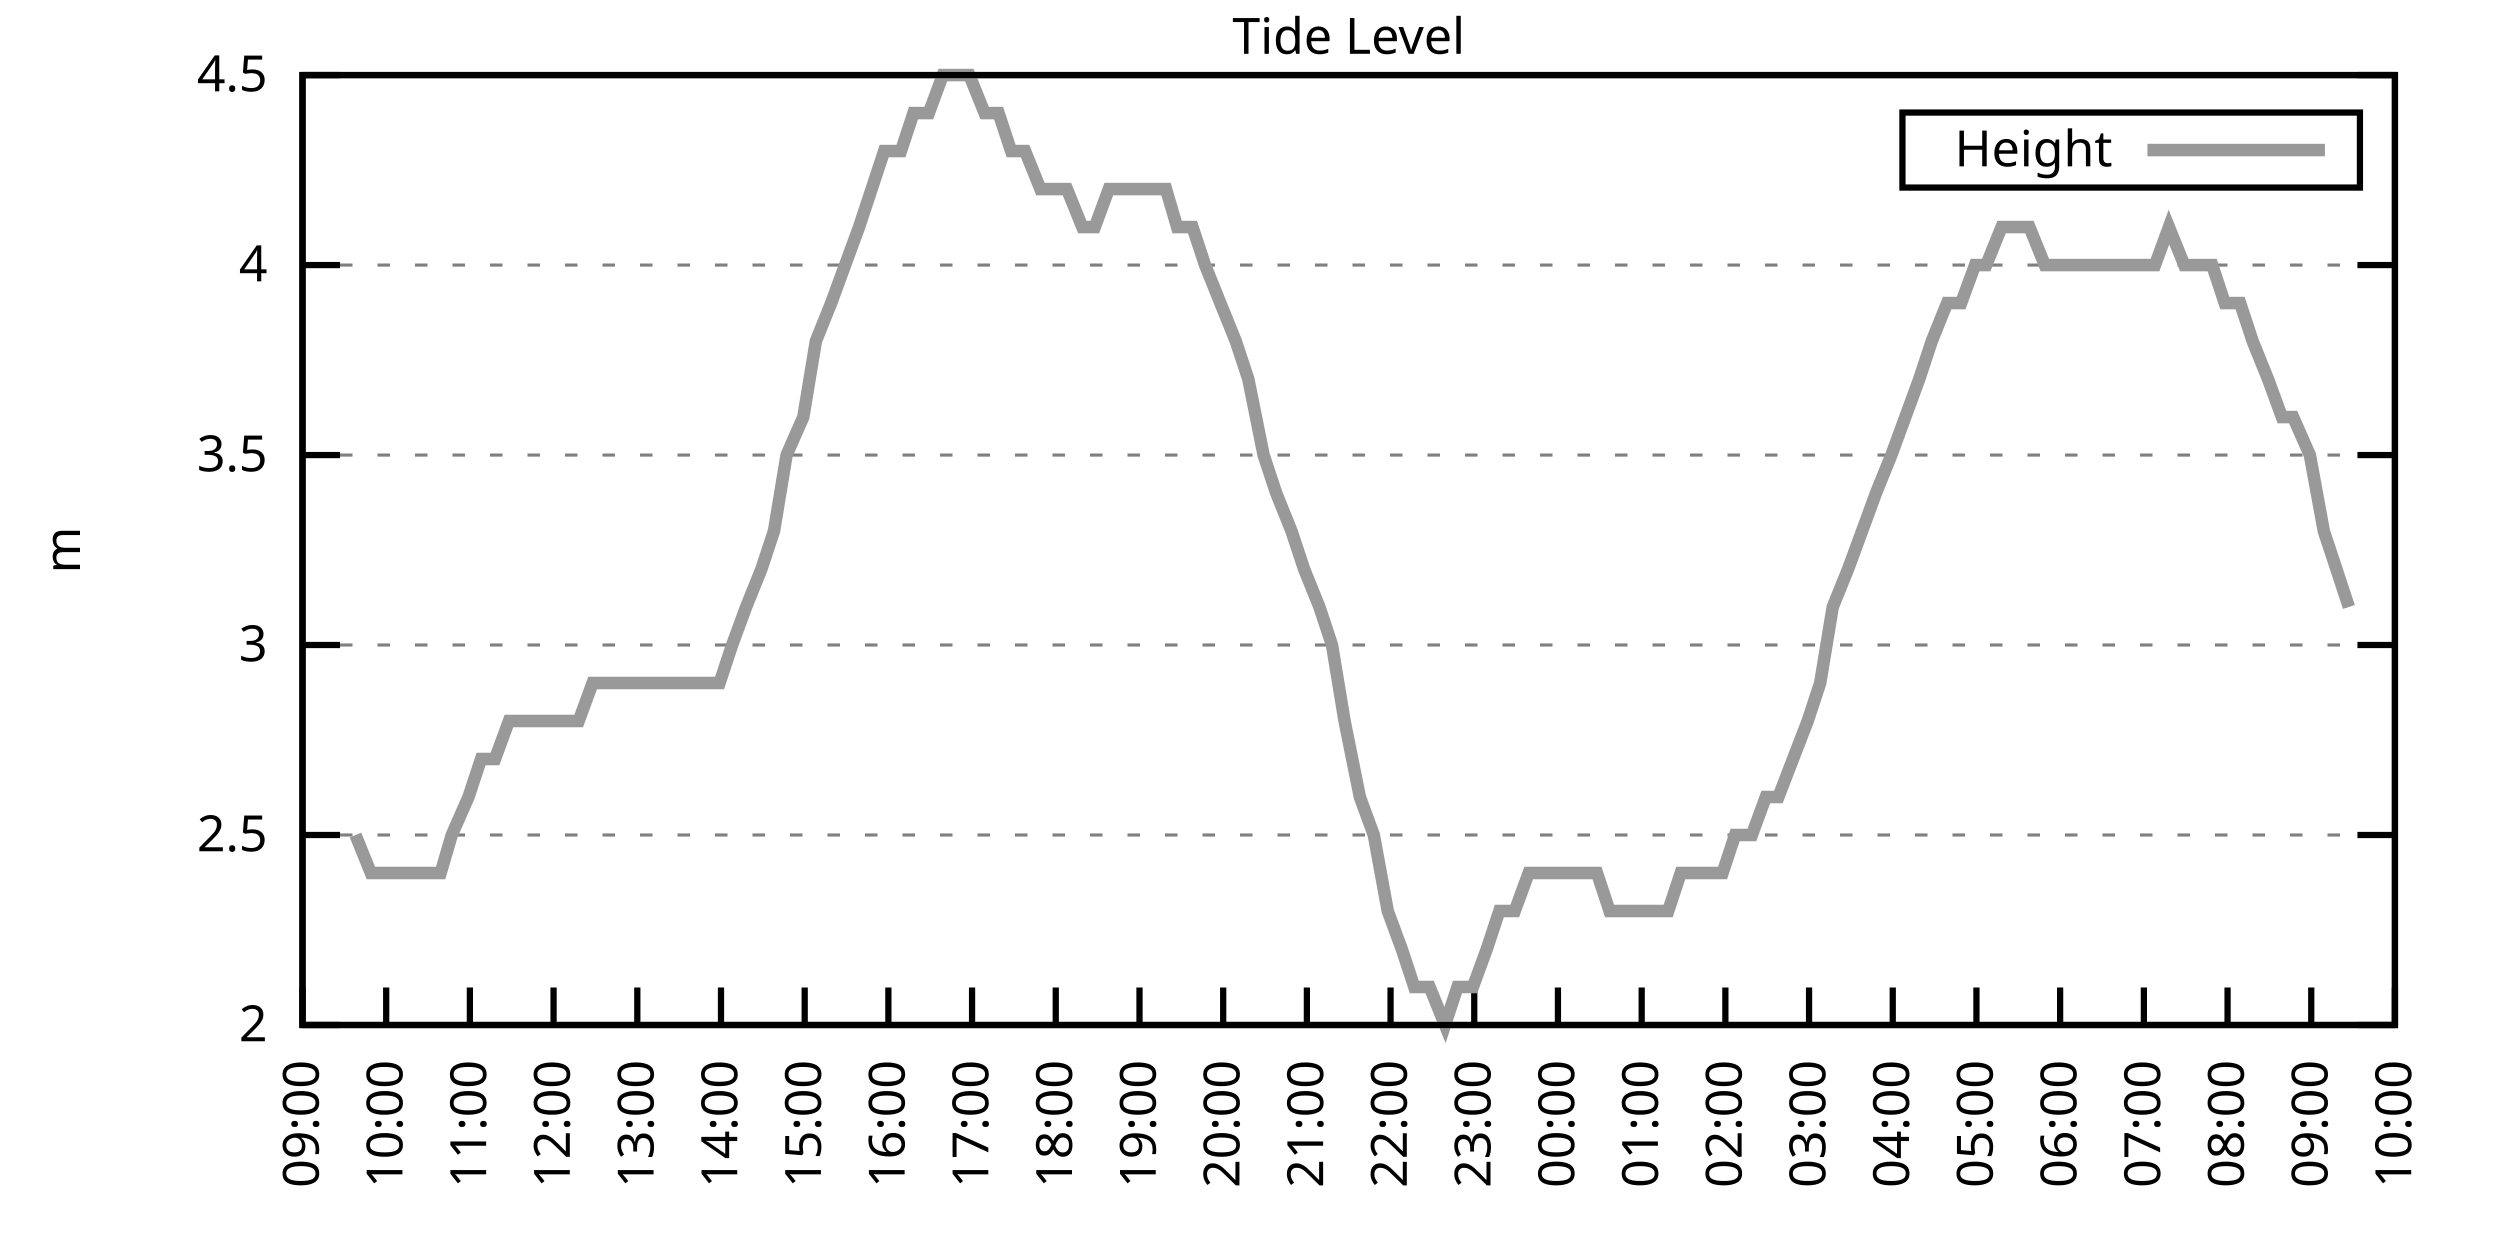
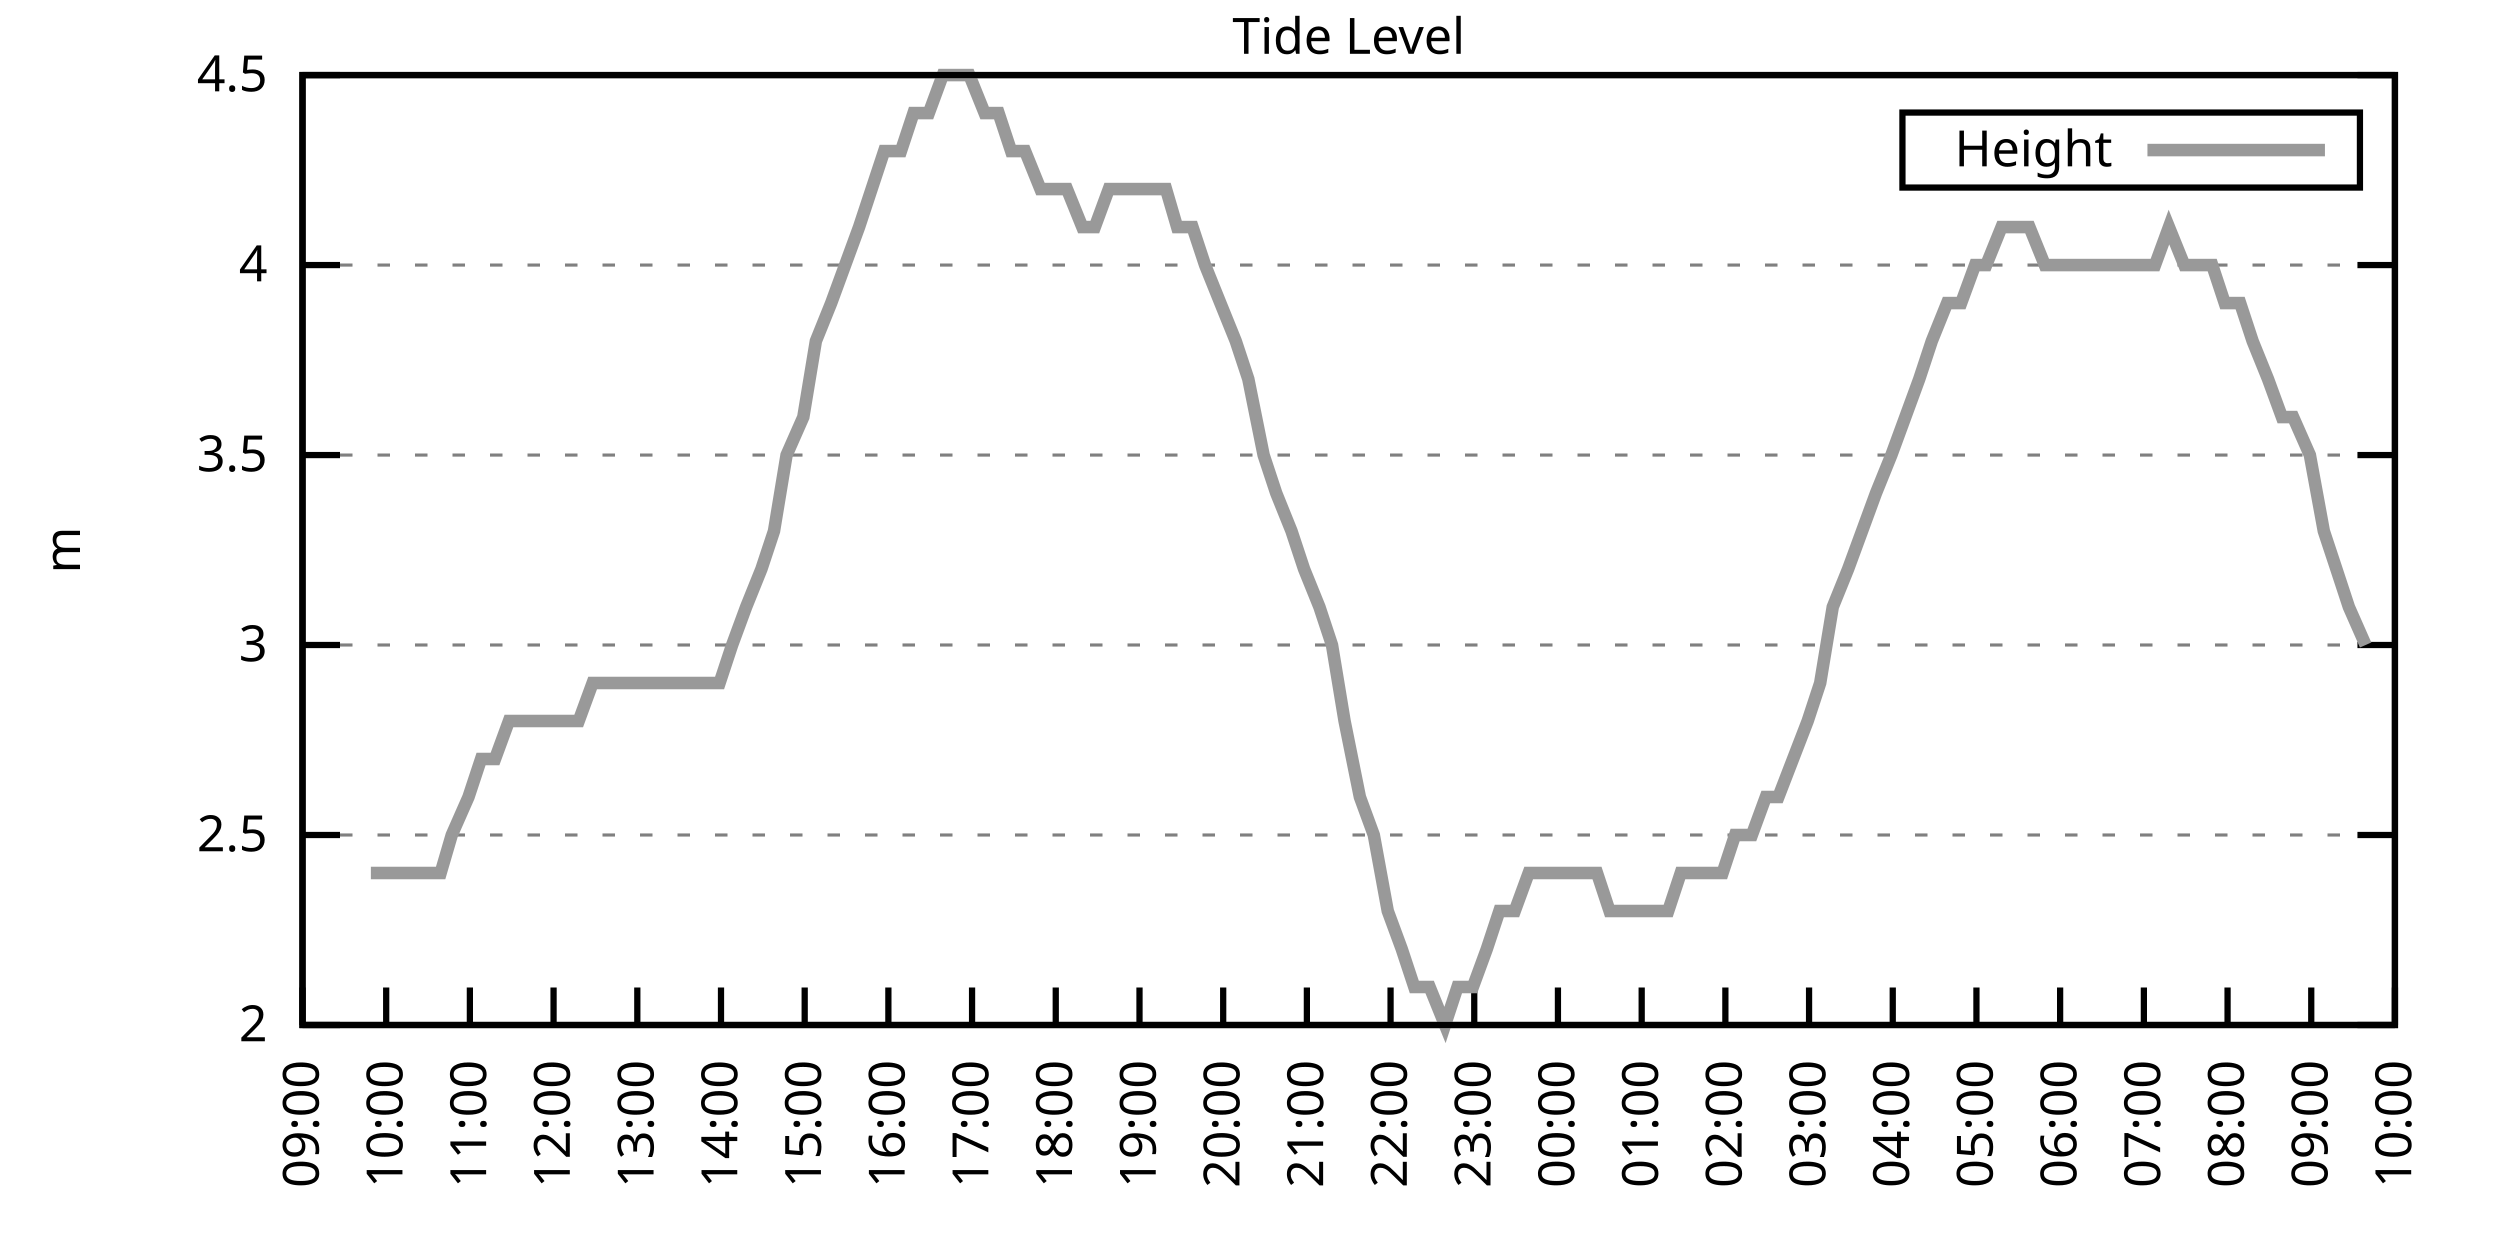
<svg xmlns="http://www.w3.org/2000/svg" xmlns:xlink="http://www.w3.org/1999/xlink" width="400" height="200" viewBox="0 0 400 200">
  <g id="gnuplot_canvas">
    <rect x="0" y="0" width="400" height="200" fill="none" />
    <defs>
      <circle id="gpDot" r="0.5" stroke-width="0.5" stroke="currentColor" />
      <path id="gpPt0" stroke-width="0.333" stroke="currentColor" d="M-1,0 h2 M0,-1 v2" />
      <path id="gpPt1" stroke-width="0.333" stroke="currentColor" d="M-1,-1 L1,1 M1,-1 L-1,1" />
      <path id="gpPt2" stroke-width="0.333" stroke="currentColor" d="M-1,0 L1,0 M0,-1 L0,1 M-1,-1 L1,1 M-1,1 L1,-1" />
      <rect id="gpPt3" stroke-width="0.333" stroke="currentColor" x="-1" y="-1" width="2" height="2" />
      <rect id="gpPt4" stroke-width="0.333" stroke="currentColor" fill="currentColor" x="-1" y="-1" width="2" height="2" />
      <circle id="gpPt5" stroke-width="0.333" stroke="currentColor" cx="0" cy="0" r="1" />
      <use xlink:href="#gpPt5" id="gpPt6" fill="currentColor" stroke="none" />
      <path id="gpPt7" stroke-width="0.333" stroke="currentColor" d="M0,-1.33 L-1.33,0.67 L1.33,0.67 z" />
      <use xlink:href="#gpPt7" id="gpPt8" fill="currentColor" stroke="none" />
      <use xlink:href="#gpPt7" id="gpPt9" stroke="currentColor" transform="rotate(180)" />
      <use xlink:href="#gpPt9" id="gpPt10" fill="currentColor" stroke="none" />
      <use xlink:href="#gpPt3" id="gpPt11" stroke="currentColor" transform="rotate(45)" />
      <use xlink:href="#gpPt11" id="gpPt12" fill="currentColor" stroke="none" />
      <path id="gpPt13" stroke-width="0.333" stroke="currentColor" d="M0,1.330 L1.265,0.411 L0.782,-1.067 L-0.782,-1.076 L-1.265,0.411 z" />
      <use xlink:href="#gpPt13" id="gpPt14" fill="currentColor" stroke="none" />
      <filter id="textbox" filterUnits="objectBoundingBox" x="0" y="0" height="1" width="1">
        <feFlood flood-color="white" flood-opacity="1" result="bgnd" />
        <feComposite in="SourceGraphic" in2="bgnd" operator="atop" />
      </filter>
      <filter id="greybox" filterUnits="objectBoundingBox" x="0" y="0" height="1" width="1">
        <feFlood flood-color="lightgrey" flood-opacity="1" result="grey" />
        <feComposite in="SourceGraphic" in2="grey" operator="atop" />
      </filter>
    </defs>
    <g fill="none" color="white" stroke="currentColor" stroke-width="1.00" stroke-linecap="butt" stroke-linejoin="miter">
</g>
    <g fill="none" color="black" stroke="currentColor" stroke-width="1.00" stroke-linecap="butt" stroke-linejoin="miter">
      <g stroke="none" shape-rendering="crispEdges">
        <polygon fill="rgb(255, 255, 255)" points="48.40,164.00 383.18,164.00 383.18,12.02 48.40,12.02 " />
      </g>
    </g>
    <g fill="none" color="black" stroke="currentColor" stroke-width="1.00" stroke-linecap="butt" stroke-linejoin="miter">
</g>
    <g fill="none" color="black" stroke="black" stroke-width="0.50" stroke-linecap="butt" stroke-linejoin="miter">
</g>
    <g fill="none" color="gray" stroke="currentColor" stroke-width="0.50" stroke-linecap="butt" stroke-linejoin="miter">
      <path stroke="gray" stroke-dasharray="2,4" class="gridline" d="M48.40,164.00 L383.19,164.00  " />
    </g>
    <g fill="none" color="gray" stroke="gray" stroke-width="1.00" stroke-linecap="butt" stroke-linejoin="miter">
</g>
    <g fill="none" color="black" stroke="currentColor" stroke-width="1.00" stroke-linecap="butt" stroke-linejoin="miter">
      <path stroke="black" d="M48.40,164.00 L54.40,164.00 M383.19,164.00 L377.19,164.00  " />
      <g transform="translate(42.80,166.60)" stroke="none" fill="black" font-family="Sans" font-size="8.00" text-anchor="end">
        <text>
          <tspan font-family="Sans"> 2</tspan>
        </text>
      </g>
    </g>
    <g fill="none" color="black" stroke="currentColor" stroke-width="1.00" stroke-linecap="butt" stroke-linejoin="miter">
</g>
    <g fill="none" color="black" stroke="black" stroke-width="0.50" stroke-linecap="butt" stroke-linejoin="miter">
</g>
    <g fill="none" color="gray" stroke="currentColor" stroke-width="0.50" stroke-linecap="butt" stroke-linejoin="miter">
      <path stroke="gray" stroke-dasharray="2,4" class="gridline" d="M48.40,133.60 L383.19,133.60  " />
    </g>
    <g fill="none" color="gray" stroke="gray" stroke-width="1.00" stroke-linecap="butt" stroke-linejoin="miter">
</g>
    <g fill="none" color="black" stroke="currentColor" stroke-width="1.00" stroke-linecap="butt" stroke-linejoin="miter">
      <path stroke="black" d="M48.40,133.60 L54.40,133.60 M383.19,133.60 L377.19,133.60  " />
      <g transform="translate(42.80,136.20)" stroke="none" fill="black" font-family="Sans" font-size="8.00" text-anchor="end">
        <text>
          <tspan font-family="Sans"> 2.5</tspan>
        </text>
      </g>
    </g>
    <g fill="none" color="black" stroke="currentColor" stroke-width="1.00" stroke-linecap="butt" stroke-linejoin="miter">
</g>
    <g fill="none" color="black" stroke="black" stroke-width="0.50" stroke-linecap="butt" stroke-linejoin="miter">
</g>
    <g fill="none" color="gray" stroke="currentColor" stroke-width="0.50" stroke-linecap="butt" stroke-linejoin="miter">
      <path stroke="gray" stroke-dasharray="2,4" class="gridline" d="M48.40,103.20 L383.19,103.20  " />
    </g>
    <g fill="none" color="gray" stroke="gray" stroke-width="1.00" stroke-linecap="butt" stroke-linejoin="miter">
</g>
    <g fill="none" color="black" stroke="currentColor" stroke-width="1.00" stroke-linecap="butt" stroke-linejoin="miter">
      <path stroke="black" d="M48.40,103.20 L54.40,103.20 M383.19,103.20 L377.19,103.20  " />
      <g transform="translate(42.80,105.80)" stroke="none" fill="black" font-family="Sans" font-size="8.00" text-anchor="end">
        <text>
          <tspan font-family="Sans"> 3</tspan>
        </text>
      </g>
    </g>
    <g fill="none" color="black" stroke="currentColor" stroke-width="1.00" stroke-linecap="butt" stroke-linejoin="miter">
</g>
    <g fill="none" color="black" stroke="black" stroke-width="0.50" stroke-linecap="butt" stroke-linejoin="miter">
</g>
    <g fill="none" color="gray" stroke="currentColor" stroke-width="0.50" stroke-linecap="butt" stroke-linejoin="miter">
      <path stroke="gray" stroke-dasharray="2,4" class="gridline" d="M48.40,72.81 L383.19,72.81  " />
    </g>
    <g fill="none" color="gray" stroke="gray" stroke-width="1.00" stroke-linecap="butt" stroke-linejoin="miter">
</g>
    <g fill="none" color="black" stroke="currentColor" stroke-width="1.00" stroke-linecap="butt" stroke-linejoin="miter">
      <path stroke="black" d="M48.40,72.81 L54.40,72.81 M383.19,72.81 L377.19,72.81  " />
      <g transform="translate(42.80,75.41)" stroke="none" fill="black" font-family="Sans" font-size="8.00" text-anchor="end">
        <text>
          <tspan font-family="Sans"> 3.5</tspan>
        </text>
      </g>
    </g>
    <g fill="none" color="black" stroke="currentColor" stroke-width="1.00" stroke-linecap="butt" stroke-linejoin="miter">
</g>
    <g fill="none" color="black" stroke="black" stroke-width="0.50" stroke-linecap="butt" stroke-linejoin="miter">
</g>
    <g fill="none" color="gray" stroke="currentColor" stroke-width="0.50" stroke-linecap="butt" stroke-linejoin="miter">
      <path stroke="gray" stroke-dasharray="2,4" class="gridline" d="M48.40,42.41 L383.19,42.41  " />
    </g>
    <g fill="none" color="gray" stroke="gray" stroke-width="1.00" stroke-linecap="butt" stroke-linejoin="miter">
</g>
    <g fill="none" color="black" stroke="currentColor" stroke-width="1.00" stroke-linecap="butt" stroke-linejoin="miter">
      <path stroke="black" d="M48.40,42.41 L54.40,42.41 M383.19,42.41 L377.19,42.41  " />
      <g transform="translate(42.80,45.01)" stroke="none" fill="black" font-family="Sans" font-size="8.00" text-anchor="end">
        <text>
          <tspan font-family="Sans"> 4</tspan>
        </text>
      </g>
    </g>
    <g fill="none" color="black" stroke="currentColor" stroke-width="1.00" stroke-linecap="butt" stroke-linejoin="miter">
</g>
    <g fill="none" color="black" stroke="black" stroke-width="0.50" stroke-linecap="butt" stroke-linejoin="miter">
</g>
    <g fill="none" color="gray" stroke="currentColor" stroke-width="0.50" stroke-linecap="butt" stroke-linejoin="miter">
      <path stroke="gray" stroke-dasharray="2,4" class="gridline" d="M48.40,12.01 L383.19,12.01  " />
    </g>
    <g fill="none" color="gray" stroke="gray" stroke-width="1.00" stroke-linecap="butt" stroke-linejoin="miter">
</g>
    <g fill="none" color="black" stroke="currentColor" stroke-width="1.00" stroke-linecap="butt" stroke-linejoin="miter">
      <path stroke="black" d="M48.40,12.01 L54.40,12.01 M383.19,12.01 L377.19,12.01  " />
      <g transform="translate(42.80,14.61)" stroke="none" fill="black" font-family="Sans" font-size="8.00" text-anchor="end">
        <text>
          <tspan font-family="Sans"> 4.5</tspan>
        </text>
      </g>
    </g>
    <g fill="none" color="black" stroke="currentColor" stroke-width="1.00" stroke-linecap="butt" stroke-linejoin="miter">
      <path stroke="black" d="M48.40,164.00 L48.40,158.00  " />
      <g transform="translate(51.00,169.60) rotate(270.00)" stroke="none" fill="black" font-family="Sans" font-size="8.00" text-anchor="end">
        <text>
          <tspan font-family="Sans">09:00</tspan>
        </text>
      </g>
    </g>
    <g fill="none" color="black" stroke="currentColor" stroke-width="1.00" stroke-linecap="butt" stroke-linejoin="miter">
      <path stroke="black" d="M61.79,164.00 L61.79,158.00  " />
      <g transform="translate(64.39,169.60) rotate(270.00)" stroke="none" fill="black" font-family="Sans" font-size="8.00" text-anchor="end">
        <text>
          <tspan font-family="Sans">10:00</tspan>
        </text>
      </g>
    </g>
    <g fill="none" color="black" stroke="currentColor" stroke-width="1.00" stroke-linecap="butt" stroke-linejoin="miter">
      <path stroke="black" d="M75.18,164.00 L75.18,158.00  " />
      <g transform="translate(77.78,169.60) rotate(270.00)" stroke="none" fill="black" font-family="Sans" font-size="8.00" text-anchor="end">
        <text>
          <tspan font-family="Sans">11:00</tspan>
        </text>
      </g>
    </g>
    <g fill="none" color="black" stroke="currentColor" stroke-width="1.00" stroke-linecap="butt" stroke-linejoin="miter">
      <path stroke="black" d="M88.57,164.00 L88.57,158.00  " />
      <g transform="translate(91.17,169.60) rotate(270.00)" stroke="none" fill="black" font-family="Sans" font-size="8.00" text-anchor="end">
        <text>
          <tspan font-family="Sans">12:00</tspan>
        </text>
      </g>
    </g>
    <g fill="none" color="black" stroke="currentColor" stroke-width="1.00" stroke-linecap="butt" stroke-linejoin="miter">
      <path stroke="black" d="M101.97,164.00 L101.97,158.00  " />
      <g transform="translate(104.57,169.60) rotate(270.00)" stroke="none" fill="black" font-family="Sans" font-size="8.00" text-anchor="end">
        <text>
          <tspan font-family="Sans">13:00</tspan>
        </text>
      </g>
    </g>
    <g fill="none" color="black" stroke="currentColor" stroke-width="1.00" stroke-linecap="butt" stroke-linejoin="miter">
      <path stroke="black" d="M115.36,164.00 L115.36,158.00  " />
      <g transform="translate(117.96,169.60) rotate(270.00)" stroke="none" fill="black" font-family="Sans" font-size="8.00" text-anchor="end">
        <text>
          <tspan font-family="Sans">14:00</tspan>
        </text>
      </g>
    </g>
    <g fill="none" color="black" stroke="currentColor" stroke-width="1.00" stroke-linecap="butt" stroke-linejoin="miter">
      <path stroke="black" d="M128.75,164.00 L128.75,158.00  " />
      <g transform="translate(131.35,169.60) rotate(270.00)" stroke="none" fill="black" font-family="Sans" font-size="8.00" text-anchor="end">
        <text>
          <tspan font-family="Sans">15:00</tspan>
        </text>
      </g>
    </g>
    <g fill="none" color="black" stroke="currentColor" stroke-width="1.00" stroke-linecap="butt" stroke-linejoin="miter">
      <path stroke="black" d="M142.14,164.00 L142.14,158.00  " />
      <g transform="translate(144.74,169.60) rotate(270.00)" stroke="none" fill="black" font-family="Sans" font-size="8.00" text-anchor="end">
        <text>
          <tspan font-family="Sans">16:00</tspan>
        </text>
      </g>
    </g>
    <g fill="none" color="black" stroke="currentColor" stroke-width="1.00" stroke-linecap="butt" stroke-linejoin="miter">
      <path stroke="black" d="M155.53,164.00 L155.53,158.00  " />
      <g transform="translate(158.13,169.60) rotate(270.00)" stroke="none" fill="black" font-family="Sans" font-size="8.00" text-anchor="end">
        <text>
          <tspan font-family="Sans">17:00</tspan>
        </text>
      </g>
    </g>
    <g fill="none" color="black" stroke="currentColor" stroke-width="1.00" stroke-linecap="butt" stroke-linejoin="miter">
      <path stroke="black" d="M168.92,164.00 L168.92,158.00  " />
      <g transform="translate(171.52,169.60) rotate(270.00)" stroke="none" fill="black" font-family="Sans" font-size="8.00" text-anchor="end">
        <text>
          <tspan font-family="Sans">18:00</tspan>
        </text>
      </g>
    </g>
    <g fill="none" color="black" stroke="currentColor" stroke-width="1.00" stroke-linecap="butt" stroke-linejoin="miter">
      <path stroke="black" d="M182.32,164.00 L182.32,158.00  " />
      <g transform="translate(184.92,169.60) rotate(270.00)" stroke="none" fill="black" font-family="Sans" font-size="8.00" text-anchor="end">
        <text>
          <tspan font-family="Sans">19:00</tspan>
        </text>
      </g>
    </g>
    <g fill="none" color="black" stroke="currentColor" stroke-width="1.00" stroke-linecap="butt" stroke-linejoin="miter">
      <path stroke="black" d="M195.71,164.00 L195.71,158.00  " />
      <g transform="translate(198.31,169.60) rotate(270.00)" stroke="none" fill="black" font-family="Sans" font-size="8.00" text-anchor="end">
        <text>
          <tspan font-family="Sans">20:00</tspan>
        </text>
      </g>
    </g>
    <g fill="none" color="black" stroke="currentColor" stroke-width="1.00" stroke-linecap="butt" stroke-linejoin="miter">
      <path stroke="black" d="M209.10,164.00 L209.10,158.00  " />
      <g transform="translate(211.70,169.60) rotate(270.00)" stroke="none" fill="black" font-family="Sans" font-size="8.00" text-anchor="end">
        <text>
          <tspan font-family="Sans">21:00</tspan>
        </text>
      </g>
    </g>
    <g fill="none" color="black" stroke="currentColor" stroke-width="1.00" stroke-linecap="butt" stroke-linejoin="miter">
      <path stroke="black" d="M222.49,164.00 L222.49,158.00  " />
      <g transform="translate(225.09,169.60) rotate(270.00)" stroke="none" fill="black" font-family="Sans" font-size="8.00" text-anchor="end">
        <text>
          <tspan font-family="Sans">22:00</tspan>
        </text>
      </g>
    </g>
    <g fill="none" color="black" stroke="currentColor" stroke-width="1.00" stroke-linecap="butt" stroke-linejoin="miter">
      <path stroke="black" d="M235.88,164.00 L235.88,158.00  " />
      <g transform="translate(238.48,169.60) rotate(270.00)" stroke="none" fill="black" font-family="Sans" font-size="8.00" text-anchor="end">
        <text>
          <tspan font-family="Sans">23:00</tspan>
        </text>
      </g>
    </g>
    <g fill="none" color="black" stroke="currentColor" stroke-width="1.00" stroke-linecap="butt" stroke-linejoin="miter">
      <path stroke="black" d="M249.27,164.00 L249.27,158.00  " />
      <g transform="translate(251.87,169.60) rotate(270.00)" stroke="none" fill="black" font-family="Sans" font-size="8.00" text-anchor="end">
        <text>
          <tspan font-family="Sans">00:00</tspan>
        </text>
      </g>
    </g>
    <g fill="none" color="black" stroke="currentColor" stroke-width="1.00" stroke-linecap="butt" stroke-linejoin="miter">
      <path stroke="black" d="M262.67,164.00 L262.67,158.00  " />
      <g transform="translate(265.27,169.60) rotate(270.00)" stroke="none" fill="black" font-family="Sans" font-size="8.00" text-anchor="end">
        <text>
          <tspan font-family="Sans">01:00</tspan>
        </text>
      </g>
    </g>
    <g fill="none" color="black" stroke="currentColor" stroke-width="1.00" stroke-linecap="butt" stroke-linejoin="miter">
      <path stroke="black" d="M276.06,164.00 L276.06,158.00  " />
      <g transform="translate(278.66,169.60) rotate(270.00)" stroke="none" fill="black" font-family="Sans" font-size="8.00" text-anchor="end">
        <text>
          <tspan font-family="Sans">02:00</tspan>
        </text>
      </g>
    </g>
    <g fill="none" color="black" stroke="currentColor" stroke-width="1.00" stroke-linecap="butt" stroke-linejoin="miter">
      <path stroke="black" d="M289.45,164.00 L289.45,158.00  " />
      <g transform="translate(292.05,169.60) rotate(270.00)" stroke="none" fill="black" font-family="Sans" font-size="8.00" text-anchor="end">
        <text>
          <tspan font-family="Sans">03:00</tspan>
        </text>
      </g>
    </g>
    <g fill="none" color="black" stroke="currentColor" stroke-width="1.00" stroke-linecap="butt" stroke-linejoin="miter">
      <path stroke="black" d="M302.84,164.00 L302.84,158.00  " />
      <g transform="translate(305.44,169.60) rotate(270.00)" stroke="none" fill="black" font-family="Sans" font-size="8.00" text-anchor="end">
        <text>
          <tspan font-family="Sans">04:00</tspan>
        </text>
      </g>
    </g>
    <g fill="none" color="black" stroke="currentColor" stroke-width="1.00" stroke-linecap="butt" stroke-linejoin="miter">
      <path stroke="black" d="M316.23,164.00 L316.23,158.00  " />
      <g transform="translate(318.83,169.60) rotate(270.00)" stroke="none" fill="black" font-family="Sans" font-size="8.00" text-anchor="end">
        <text>
          <tspan font-family="Sans">05:00</tspan>
        </text>
      </g>
    </g>
    <g fill="none" color="black" stroke="currentColor" stroke-width="1.00" stroke-linecap="butt" stroke-linejoin="miter">
      <path stroke="black" d="M329.62,164.00 L329.62,158.00  " />
      <g transform="translate(332.22,169.60) rotate(270.00)" stroke="none" fill="black" font-family="Sans" font-size="8.00" text-anchor="end">
        <text>
          <tspan font-family="Sans">06:00</tspan>
        </text>
      </g>
    </g>
    <g fill="none" color="black" stroke="currentColor" stroke-width="1.00" stroke-linecap="butt" stroke-linejoin="miter">
      <path stroke="black" d="M343.02,164.00 L343.02,158.00  " />
      <g transform="translate(345.62,169.60) rotate(270.00)" stroke="none" fill="black" font-family="Sans" font-size="8.00" text-anchor="end">
        <text>
          <tspan font-family="Sans">07:00</tspan>
        </text>
      </g>
    </g>
    <g fill="none" color="black" stroke="currentColor" stroke-width="1.00" stroke-linecap="butt" stroke-linejoin="miter">
      <path stroke="black" d="M356.41,164.00 L356.41,158.00  " />
      <g transform="translate(359.01,169.60) rotate(270.00)" stroke="none" fill="black" font-family="Sans" font-size="8.00" text-anchor="end">
        <text>
          <tspan font-family="Sans">08:00</tspan>
        </text>
      </g>
    </g>
    <g fill="none" color="black" stroke="currentColor" stroke-width="1.00" stroke-linecap="butt" stroke-linejoin="miter">
      <path stroke="black" d="M369.80,164.00 L369.80,158.00  " />
      <g transform="translate(372.40,169.60) rotate(270.00)" stroke="none" fill="black" font-family="Sans" font-size="8.00" text-anchor="end">
        <text>
          <tspan font-family="Sans">09:00</tspan>
        </text>
      </g>
    </g>
    <g fill="none" color="black" stroke="currentColor" stroke-width="1.00" stroke-linecap="butt" stroke-linejoin="miter">
      <path stroke="black" d="M383.19,164.00 L383.19,158.00  " />
      <g transform="translate(385.79,169.60) rotate(270.00)" stroke="none" fill="black" font-family="Sans" font-size="8.00" text-anchor="end">
        <text>
          <tspan font-family="Sans">10:00</tspan>
        </text>
      </g>
    </g>
    <g fill="none" color="black" stroke="currentColor" stroke-width="1.00" stroke-linecap="butt" stroke-linejoin="miter">
</g>
    <g fill="none" color="black" stroke="currentColor" stroke-width="1.00" stroke-linecap="butt" stroke-linejoin="miter">
      <path stroke="black" d="M48.40,12.01 L48.40,164.00 L383.19,164.00 L383.19,12.01 L48.40,12.01 Z  " />
    </g>
    <g fill="none" color="black" stroke="currentColor" stroke-width="1.00" stroke-linecap="butt" stroke-linejoin="miter">
</g>
    <g fill="none" color="black" stroke="currentColor" stroke-width="1.00" stroke-linecap="butt" stroke-linejoin="miter">
      <path stroke="black" d="M304.39,30.01 L304.39,18.01 L377.59,18.01 L377.59,30.01 L304.39,30.01 Z  " />
    </g>
    <g id="Tide_level_plot_1">
      <g fill="none" color="white" stroke="black" stroke-width="2.00" stroke-linecap="butt" stroke-linejoin="miter">
</g>
      <g fill="none" color="black" stroke="currentColor" stroke-width="2.00" stroke-linecap="butt" stroke-linejoin="miter">
        <g transform="translate(337.99,26.61)" stroke="none" fill="black" font-family="Sans" font-size="8.00" text-anchor="end">
          <text>
            <tspan font-family="Sans">Height</tspan>
          </text>
        </g>
      </g>
      <g fill="none" color="black" stroke="currentColor" stroke-width="2.00" stroke-linecap="butt" stroke-linejoin="miter">
-         <path stroke="rgb(153, 153, 153)" d="M343.59,24.01 L371.99,24.01 M56.88,133.60 L59.34,139.68 L61.57,139.68 L63.58,139.68 L66.03,139.68 L67.82,139.68   L70.50,139.68 L72.28,133.60 L74.96,127.52 L76.97,121.44 L79.20,121.44 L81.43,115.36 L83.66,115.36 L86.12,115.36   L88.35,115.36 L90.36,115.36 L92.59,115.36 L94.82,109.28 L97.28,109.28 L99.29,109.28 L101.52,109.28 L103.98,109.28   L106.21,109.28 L108.44,109.28 L110.67,109.28 L112.90,109.28 L115.13,109.28 L117.14,103.20 L119.38,97.12 L121.83,91.04   L123.84,84.97 L125.85,72.81 L128.53,66.73 L130.54,54.57 L132.99,48.49 L135.22,42.41 L137.45,36.33 L139.46,30.25   L141.47,24.17 L144.15,24.17 L146.16,18.09 L148.61,18.09 L150.85,12.01 L152.85,12.01 L155.09,12.01 L157.54,18.09   L159.77,18.09 L161.78,24.17 L164.01,24.17 L166.47,30.25 L168.70,30.25 L170.71,30.25 L173.17,36.33 L175.17,36.33   L177.41,30.25 L179.86,30.25 L181.87,30.25 L184.10,30.25 L186.56,30.25 L188.34,36.33 L190.80,36.33 L192.81,42.41   L195.26,48.49 L197.72,54.57 L199.73,60.65 L202.18,72.81 L204.19,78.89 L206.64,84.97 L208.65,91.04 L211.11,97.12   L213.12,103.20 L215.13,115.36 L217.58,127.52 L219.81,133.60 L222.04,145.76 L224.28,151.84 L226.29,157.92 L228.74,157.92   L231.20,164.00 L233.20,157.92 L235.66,157.92 L237.89,151.84 L239.90,145.76 L242.36,145.76 L244.59,139.68 L246.60,139.68   L248.83,139.68 L251.06,139.68 L253.07,139.68 L255.52,139.68 L257.53,145.76 L260.21,145.76 L262.22,145.76 L264.45,145.76   L266.91,145.76 L268.92,139.68 L271.15,139.68 L273.38,139.68 L275.61,139.68 L277.62,133.60 L280.30,133.60 L282.53,127.52   L284.54,127.52 L289.23,115.36 L291.23,109.28 L293.24,97.12 L295.70,91.04 L297.93,84.97 L300.16,78.89 L302.62,72.81   L304.85,66.73 L307.08,60.65 L309.09,54.57 L311.54,48.49 L313.78,48.49 L316.01,42.41 L317.79,42.41 L320.25,36.33   L322.70,36.33 L324.71,36.33 L327.17,42.41 L329.40,42.41 L331.63,42.41 L333.86,42.41 L335.87,42.41 L338.10,42.41   L340.34,42.41 L342.79,42.41 L344.80,42.41 L347.03,36.33 L349.49,42.41 L351.72,42.41 L353.95,42.41 L355.96,48.49   L358.42,48.49 L360.42,54.57 L362.88,60.65 L365.11,66.73 L366.90,66.73 L369.58,72.81 L371.81,84.97 L373.82,91.04   L375.82,97.12  " />
+         <path stroke="rgb(153, 153, 153)" d="M343.59,24.01 L371.99,24.01 M59.34,139.68 L61.57,139.68 L63.58,139.68 L66.03,139.68 L67.82,139.68 L70.50,139.68   L72.28,133.60 L74.96,127.52 L76.97,121.44 L79.20,121.44 L81.43,115.36 L83.66,115.36 L86.12,115.36 L88.35,115.36   L90.36,115.36 L92.59,115.36 L94.82,109.28 L97.28,109.28 L99.29,109.28 L101.52,109.28 L103.98,109.28 L106.21,109.28   L108.44,109.28 L110.67,109.28 L112.90,109.28 L115.13,109.28 L117.14,103.20 L119.38,97.12 L121.83,91.04 L123.84,84.97   L125.85,72.81 L128.53,66.73 L130.54,54.57 L132.99,48.49 L135.22,42.41 L137.45,36.33 L139.46,30.25 L141.47,24.17   L144.15,24.17 L146.16,18.09 L148.61,18.09 L150.85,12.01 L152.85,12.01 L155.09,12.01 L157.54,18.09 L159.77,18.09   L161.78,24.17 L164.01,24.17 L166.47,30.25 L168.70,30.25 L170.71,30.25 L173.17,36.33 L175.17,36.33 L177.41,30.25   L179.86,30.25 L181.87,30.25 L184.10,30.25 L186.56,30.25 L188.34,36.33 L190.80,36.33 L192.81,42.41 L195.26,48.49   L197.72,54.57 L199.73,60.65 L202.18,72.81 L204.19,78.89 L206.64,84.97 L208.65,91.04 L211.11,97.12 L213.12,103.20   L215.13,115.36 L217.58,127.52 L219.81,133.60 L222.04,145.76 L224.28,151.84 L226.29,157.92 L228.74,157.92 L231.20,164.00   L233.20,157.92 L235.66,157.92 L237.89,151.84 L239.90,145.76 L242.36,145.76 L244.59,139.68 L246.60,139.68 L248.83,139.68   L251.06,139.68 L253.07,139.68 L255.52,139.68 L257.53,145.76 L260.21,145.76 L262.22,145.76 L264.45,145.76 L266.91,145.76   L268.92,139.68 L271.15,139.68 L273.38,139.68 L275.61,139.68 L277.62,133.60 L280.30,133.60 L282.53,127.52 L284.54,127.52   L289.23,115.36 L291.23,109.28 L293.24,97.12 L295.70,91.04 L297.93,84.97 L300.16,78.89 L302.62,72.81 L304.85,66.73   L307.08,60.65 L309.09,54.57 L311.54,48.49 L313.78,48.49 L316.01,42.41 L317.79,42.41 L320.25,36.33 L322.70,36.33   L324.71,36.33 L327.17,42.41 L329.40,42.41 L331.63,42.41 L333.86,42.41 L335.87,42.41 L338.10,42.41 L340.34,42.41   L342.79,42.41 L344.80,42.41 L347.03,36.33 L349.49,42.41 L351.72,42.41 L353.95,42.41 L355.96,48.49 L358.42,48.49   L360.42,54.57 L362.88,60.65 L365.11,66.73 L366.90,66.73 L369.58,72.81 L371.81,84.97 L373.82,91.04 L375.82,97.12   L378.50,103.20  " />
      </g>
    </g>
    <g fill="none" color="black" stroke="currentColor" stroke-width="2.00" stroke-linecap="butt" stroke-linejoin="miter">
</g>
    <g fill="none" color="black" stroke="black" stroke-width="1.00" stroke-linecap="butt" stroke-linejoin="miter">
</g>
    <g fill="none" color="black" stroke="currentColor" stroke-width="1.00" stroke-linecap="butt" stroke-linejoin="miter">
      <path stroke="black" d="M48.40,12.01 L48.40,164.00 L383.19,164.00 L383.19,12.01 L48.40,12.01 Z  " />
      <g transform="translate(12.80,88.01) rotate(270.00)" stroke="none" fill="black" font-family="Sans" font-size="8.00" text-anchor="middle">
        <text>
          <tspan font-family="Sans">m</tspan>
        </text>
      </g>
    </g>
    <g fill="none" color="black" stroke="currentColor" stroke-width="1.00" stroke-linecap="butt" stroke-linejoin="miter">
</g>
    <g fill="none" color="black" stroke="currentColor" stroke-width="1.00" stroke-linecap="butt" stroke-linejoin="miter">
      <g transform="translate(215.79,8.61)" stroke="none" fill="black" font-family="Sans" font-size="8.00" text-anchor="middle">
        <text>
          <tspan font-family="Sans">Tide Level</tspan>
        </text>
      </g>
    </g>
    <g fill="none" color="black" stroke="currentColor" stroke-width="1.00" stroke-linecap="butt" stroke-linejoin="miter">
</g>
  </g>
</svg>
